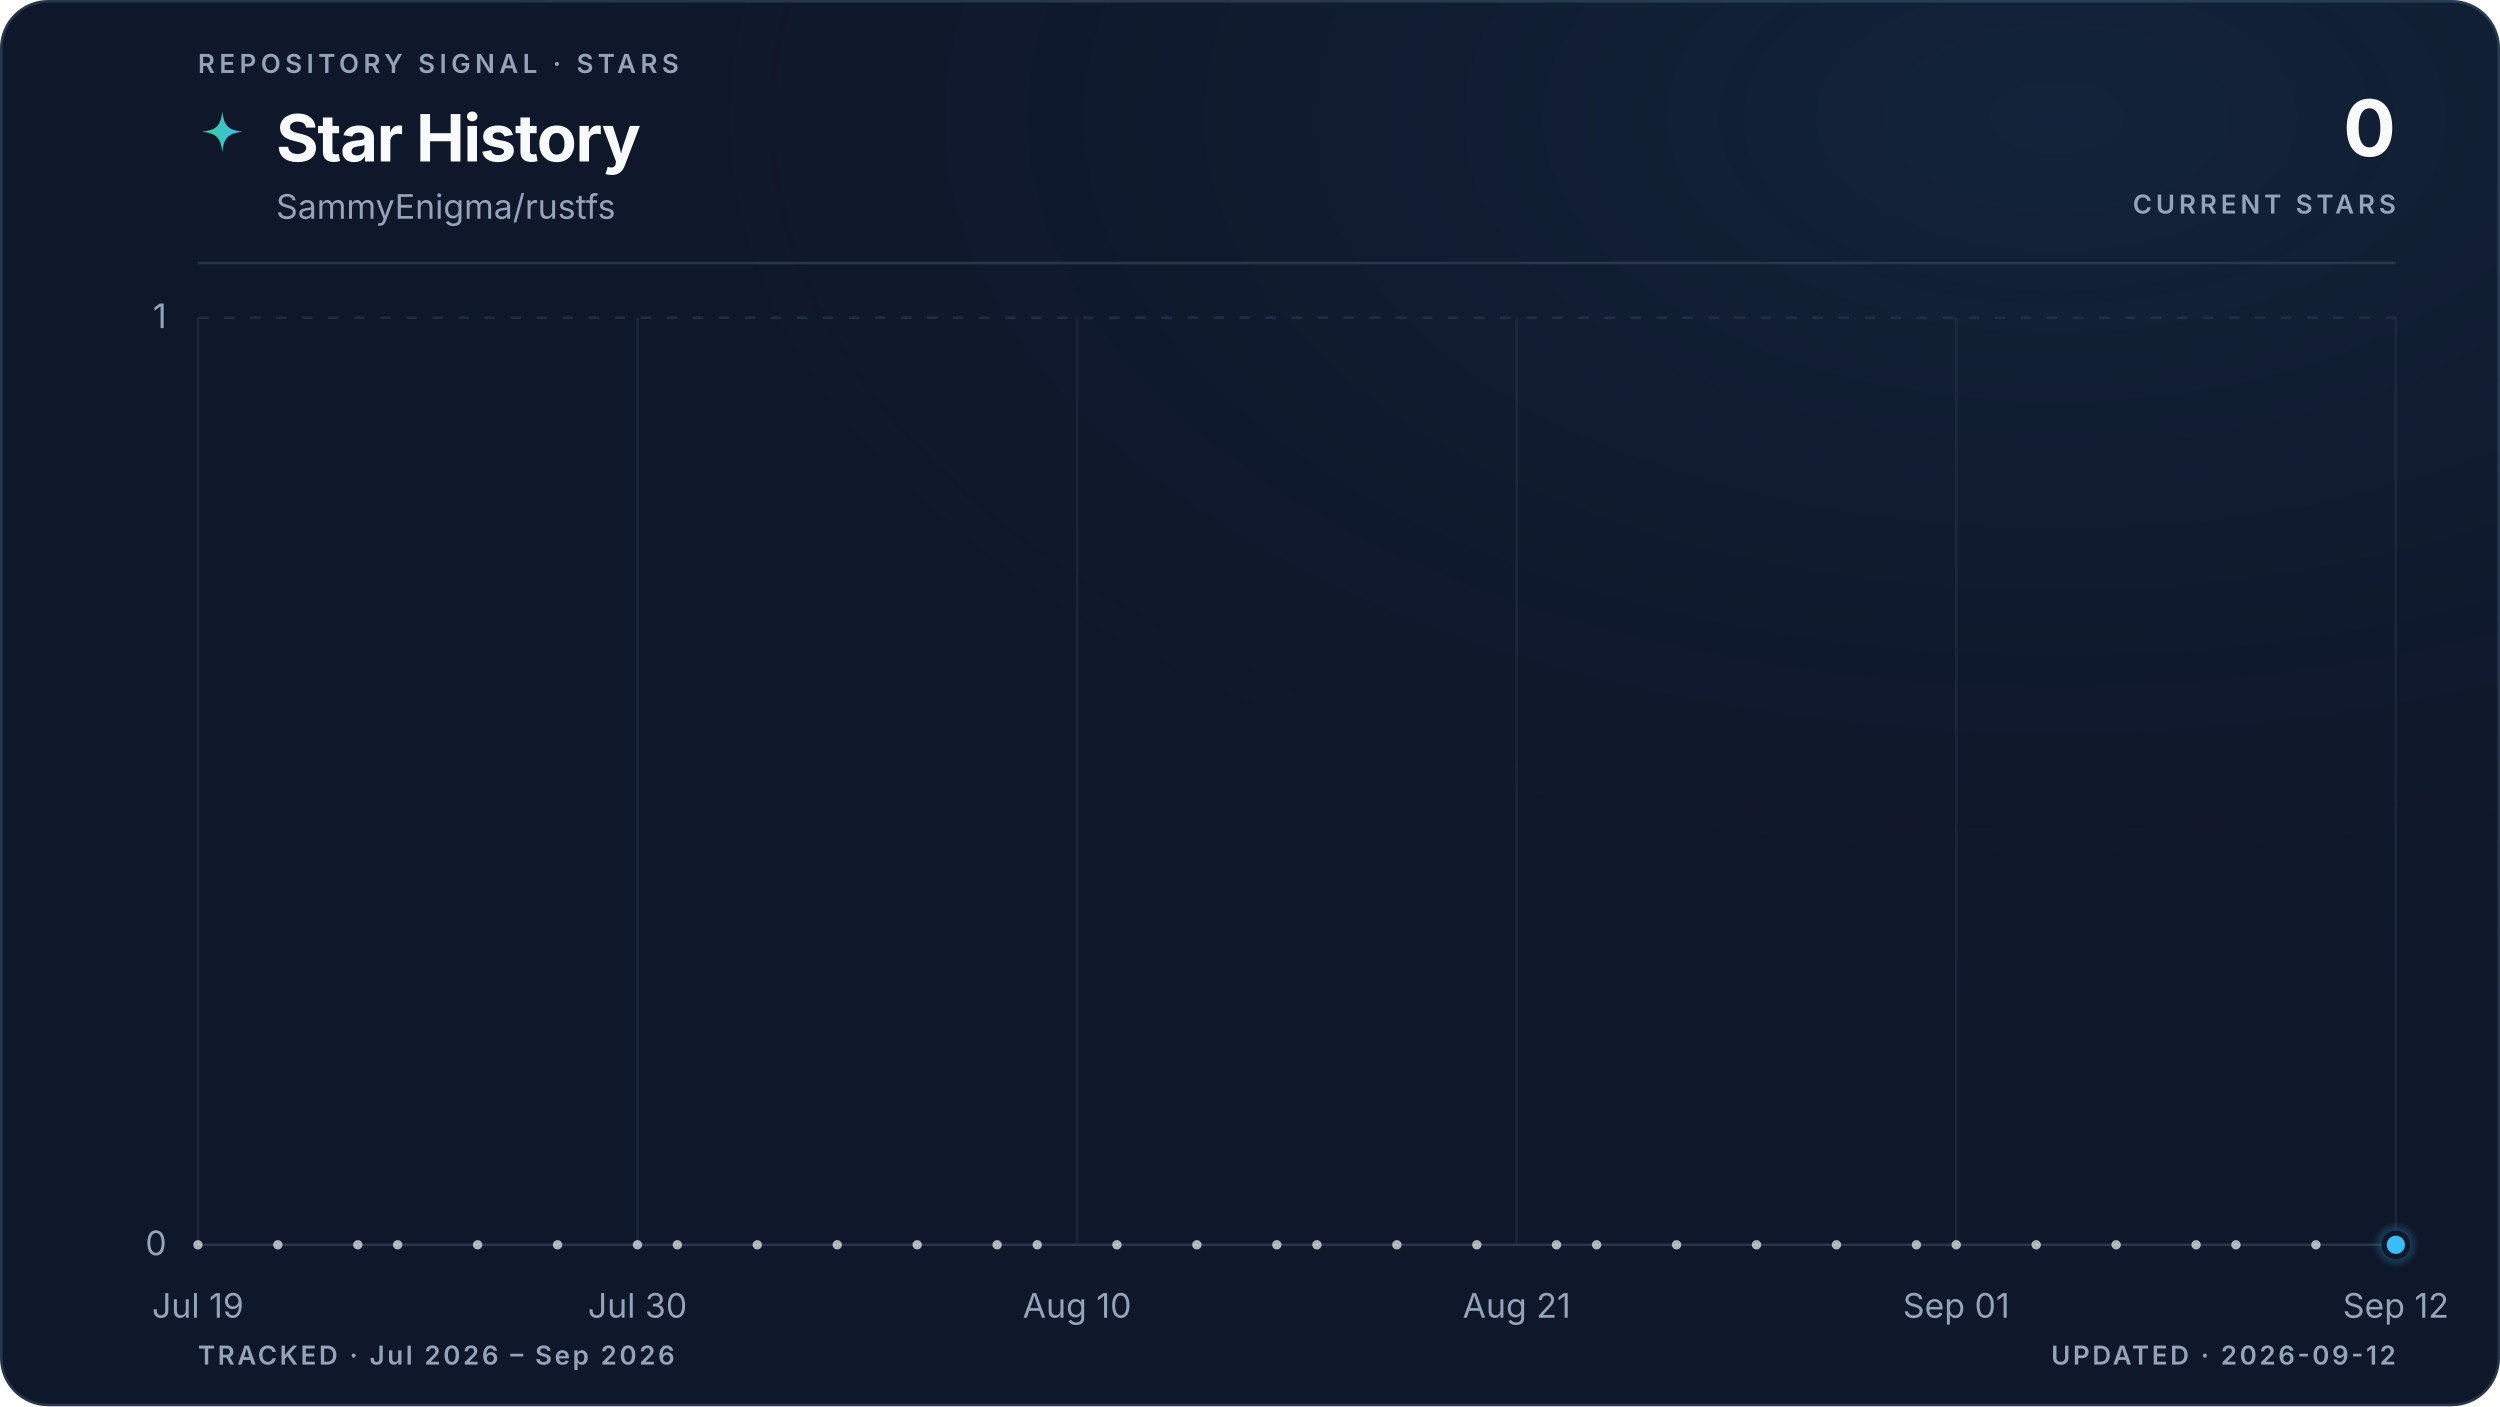
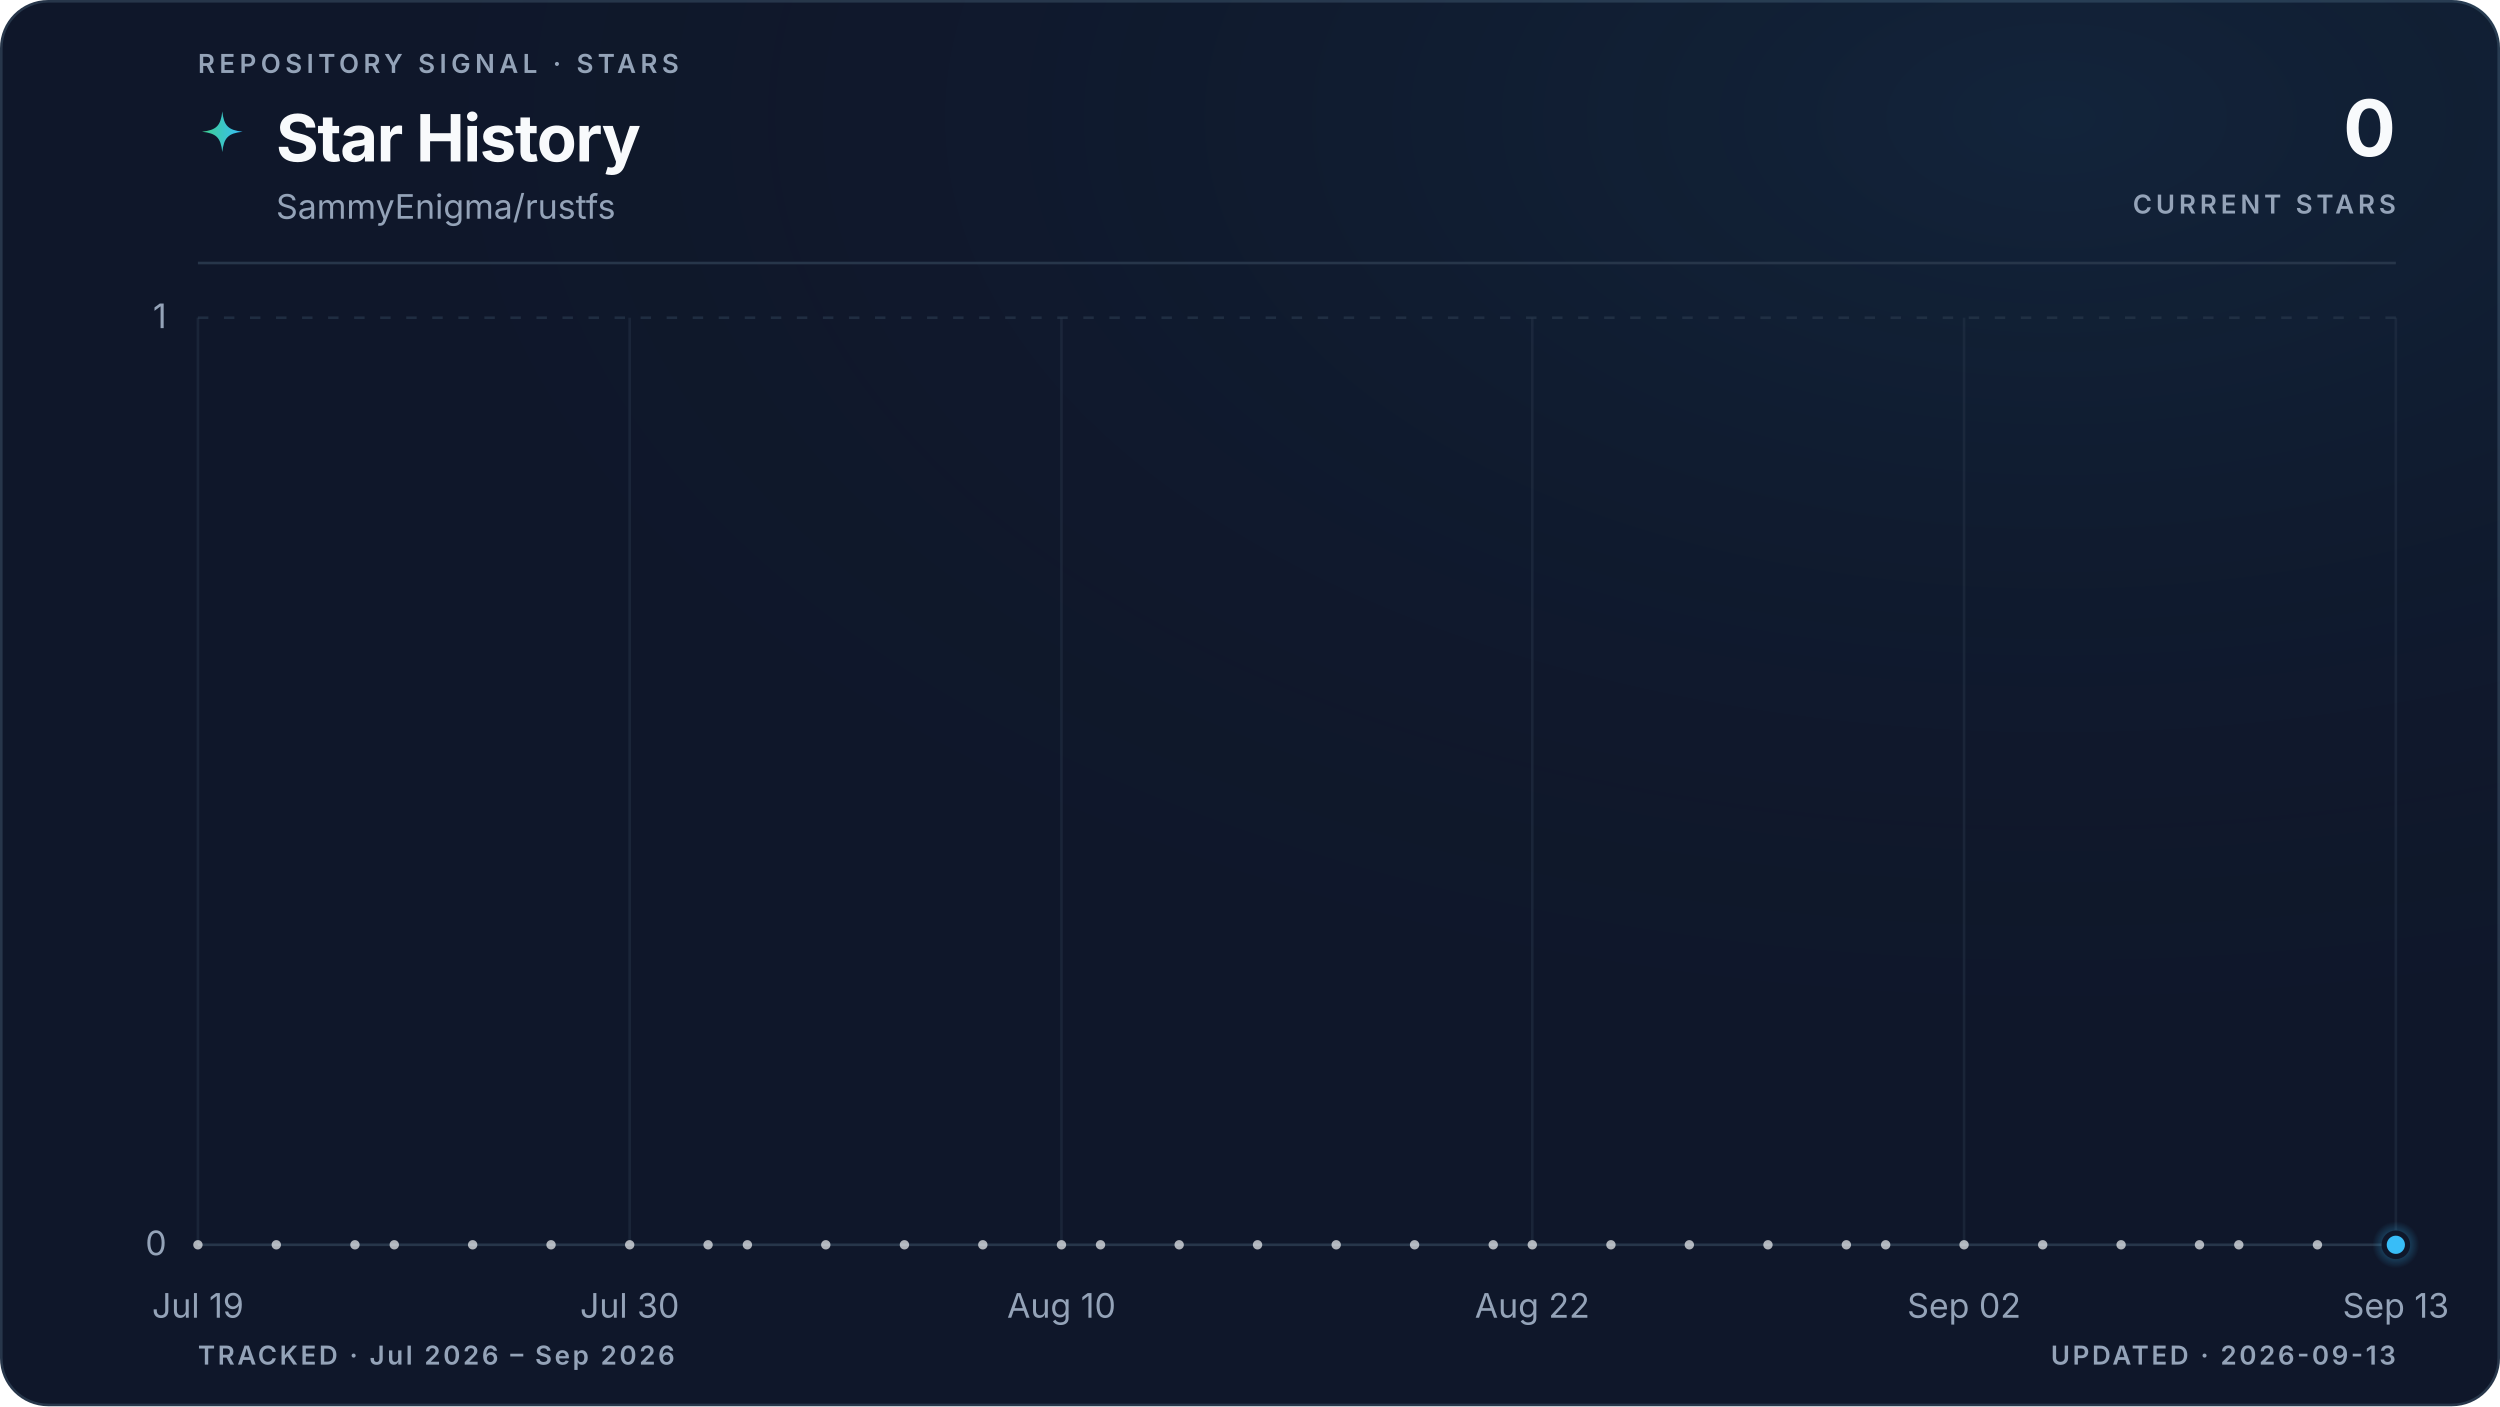
<svg xmlns="http://www.w3.org/2000/svg" viewBox="0 0 960 540" role="img" aria-labelledby="title description" data-style="gradient" data-variant="glow" data-layout="editorial" data-animated="true">
  <defs>
    <linearGradient id="trend" x1="0" y1="0" x2="1" y2="0">
      <stop offset="0%" stop-color="#3ecf8e" />
      <stop offset="100%" stop-color="#38bdf8" />
    </linearGradient>
    <linearGradient id="area" x1="0" y1="0" x2="0" y2="1">
      <stop offset="0%" stop-color="#3ecf8e" stop-opacity="0.22" />
      <stop offset="55%" stop-color="#38bdf8" stop-opacity="0.06" />
      <stop offset="100%" stop-color="#38bdf8" stop-opacity="0" />
    </linearGradient>
    <radialGradient id="marker-halo" cx="50%" cy="50%" r="50%">
      <stop offset="0%" stop-color="#38bdf8" stop-opacity="0.55" />
      <stop offset="100%" stop-color="#38bdf8" stop-opacity="0" />
    </radialGradient>
    <radialGradient id="surface-glow" cx="82%" cy="8%" r="70%">
      <stop offset="0%" stop-color="#38bdf8" stop-opacity="0.08" />
      <stop offset="100%" stop-color="#0f172a" stop-opacity="0" />
    </radialGradient>
    <filter id="trend-glow" x="-20%" y="-20%" width="140%" height="140%">
      <feGaussianBlur stdDeviation="5" />
    </filter>
  </defs>
  <style>
.trend-enter{transform-box:fill-box;transform-origin:center;animation:trend-enter 520ms cubic-bezier(0.16,1,0.3,1)}
.marker-enter{transform-box:fill-box;transform-origin:center;animation:marker-enter 320ms cubic-bezier(0.16,1,0.3,1) 200ms both}
.marker-pulse{transform-box:fill-box;transform-origin:center;animation:marker-pulse 2.6s ease-out infinite}
@keyframes trend-enter{from{opacity:.35;transform:translateY(10px)}to{opacity:1;transform:translateY(0)}}
@keyframes marker-enter{from{opacity:0;transform:scale(.4)}to{opacity:1;transform:scale(1)}}
@keyframes marker-pulse{0%{opacity:.5;transform:scale(.7)}70%,100%{opacity:0;transform:scale(2.1)}}
@media (prefers-reduced-motion:reduce){.trend-enter,.marker-enter,.marker-pulse{animation:none!important}}
@media (prefers-reduced-motion:reduce){.marker-pulse{opacity:0}}
</style>
  <rect x="0.5" y="0.5" width="959" height="539" fill="#0f172a" stroke="#27364a" stroke-width="1" rx="18" />
  <rect width="960" height="540" fill="url(#surface-glow)" rx="18" />
  <text x="76" y="28" fill="#94a3b8" font-family="ui-sans-serif, system-ui, -apple-system, BlinkMacSystemFont, 'Segoe UI', sans-serif" font-size="10" font-weight="600" letter-spacing="1.7">REPOSITORY SIGNAL · STARS</text>
  <path d="M12 1c.8 7.1 2.9 9.2 10 10-7.1.8-9.2 2.9-10 10-.8-7.1-2.9-9.2-10-10 7.1-.8 9.2-2.9 10-10Z" transform="translate(76 42) scale(.78)" fill="url(#trend)" aria-hidden="true" />
  <text x="106" y="62" fill="#f8fafc" font-family="ui-sans-serif, system-ui, -apple-system, BlinkMacSystemFont, 'Segoe UI', sans-serif" font-size="25" font-weight="700" letter-spacing="-0.5">Star History</text>
  <text x="106" y="84" fill="#94a3b8" font-family="ui-sans-serif, system-ui, -apple-system, BlinkMacSystemFont, 'Segoe UI', sans-serif" font-size="13">SammyEnigma/rustfs</text>
  <text x="920" y="60" fill="#f8fafc" font-family="ui-sans-serif, system-ui, -apple-system, BlinkMacSystemFont, 'Segoe UI', sans-serif" font-size="30" font-weight="700" letter-spacing="-0.6" text-anchor="end">0</text>
  <text x="920" y="82" fill="#94a3b8" font-family="ui-sans-serif, system-ui, -apple-system, BlinkMacSystemFont, 'Segoe UI', sans-serif" font-size="10" font-weight="600" letter-spacing="1.5" text-anchor="end">CURRENT STARS</text>
  <line x1="76" y1="101" x2="920" y2="101" stroke="#27364a" stroke-width="1" />
  <line x1="76" y1="478.0" x2="920" y2="478.0" stroke="#27364a" stroke-width="1" stroke-dasharray="0" opacity="1" />
  <text x="64" y="482.0" fill="#94a3b8" font-family="ui-sans-serif, system-ui, -apple-system, BlinkMacSystemFont, 'Segoe UI', sans-serif" font-size="13" text-anchor="end">0</text>
  <line x1="76" y1="122.0" x2="920" y2="122.0" stroke="#27364a" stroke-width="1" stroke-dasharray="4 6" opacity="0.7" />
  <text x="64" y="126.0" fill="#94a3b8" font-family="ui-sans-serif, system-ui, -apple-system, BlinkMacSystemFont, 'Segoe UI', sans-serif" font-size="13" text-anchor="end">1</text>
  <line x1="76.0" y1="122" x2="76.0" y2="478" stroke="#27364a" stroke-width="1" opacity="0.45" />
  <text x="76.0" y="506" fill="#94a3b8" font-family="ui-sans-serif, system-ui, -apple-system, BlinkMacSystemFont, 'Segoe UI', sans-serif" font-size="13" text-anchor="middle">Jul 19</text>
-   <line x1="244.8" y1="122" x2="244.8" y2="478" stroke="#27364a" stroke-width="1" opacity="0.45" />
-   <text x="244.8" y="506" fill="#94a3b8" font-family="ui-sans-serif, system-ui, -apple-system, BlinkMacSystemFont, 'Segoe UI', sans-serif" font-size="13" text-anchor="middle">Jul 30</text>
-   <line x1="413.6" y1="122" x2="413.6" y2="478" stroke="#27364a" stroke-width="1" opacity="0.45" />
-   <text x="413.6" y="506" fill="#94a3b8" font-family="ui-sans-serif, system-ui, -apple-system, BlinkMacSystemFont, 'Segoe UI', sans-serif" font-size="13" text-anchor="middle">Aug 10</text>
-   <line x1="582.4" y1="122" x2="582.4" y2="478" stroke="#27364a" stroke-width="1" opacity="0.45" />
-   <text x="582.4" y="506" fill="#94a3b8" font-family="ui-sans-serif, system-ui, -apple-system, BlinkMacSystemFont, 'Segoe UI', sans-serif" font-size="13" text-anchor="middle">Aug 21</text>
-   <line x1="751.2" y1="122" x2="751.2" y2="478" stroke="#27364a" stroke-width="1" opacity="0.45" />
-   <text x="751.2" y="506" fill="#94a3b8" font-family="ui-sans-serif, system-ui, -apple-system, BlinkMacSystemFont, 'Segoe UI', sans-serif" font-size="13" text-anchor="middle">Sep 01</text>
+   <line x1="241.8" y1="122" x2="241.8" y2="478" stroke="#27364a" stroke-width="1" opacity="0.45" />
+   <text x="241.8" y="506" fill="#94a3b8" font-family="ui-sans-serif, system-ui, -apple-system, BlinkMacSystemFont, 'Segoe UI', sans-serif" font-size="13" text-anchor="middle">Jul 30</text>
+   <line x1="407.6" y1="122" x2="407.6" y2="478" stroke="#27364a" stroke-width="1" opacity="0.45" />
+   <text x="407.6" y="506" fill="#94a3b8" font-family="ui-sans-serif, system-ui, -apple-system, BlinkMacSystemFont, 'Segoe UI', sans-serif" font-size="13" text-anchor="middle">Aug 10</text>
+   <line x1="588.4" y1="122" x2="588.4" y2="478" stroke="#27364a" stroke-width="1" opacity="0.45" />
+   <text x="588.4" y="506" fill="#94a3b8" font-family="ui-sans-serif, system-ui, -apple-system, BlinkMacSystemFont, 'Segoe UI', sans-serif" font-size="13" text-anchor="middle">Aug 22</text>
+   <line x1="754.2" y1="122" x2="754.2" y2="478" stroke="#27364a" stroke-width="1" opacity="0.45" />
+   <text x="754.2" y="506" fill="#94a3b8" font-family="ui-sans-serif, system-ui, -apple-system, BlinkMacSystemFont, 'Segoe UI', sans-serif" font-size="13" text-anchor="middle">Sep 02</text>
  <line x1="920.0" y1="122" x2="920.0" y2="478" stroke="#27364a" stroke-width="1" opacity="0.45" />
-   <text x="920.0" y="506" fill="#94a3b8" font-family="ui-sans-serif, system-ui, -apple-system, BlinkMacSystemFont, 'Segoe UI', sans-serif" font-size="13" text-anchor="middle">Sep 12</text>
+   <text x="920.0" y="506" fill="#94a3b8" font-family="ui-sans-serif, system-ui, -apple-system, BlinkMacSystemFont, 'Segoe UI', sans-serif" font-size="13" text-anchor="middle">Sep 13</text>
  <g class="trend-enter">
-     <path d="M 76.0 478.0 C 81.1 478.0, 86.2 478.0, 91.3 478.0 C 96.5 478.0, 101.6 478.0, 106.7 478.0 C 111.8 478.0, 116.9 478.0, 122.0 478.0 C 127.2 478.0, 132.3 478.0, 137.4 478.0 C 142.5 478.0, 147.6 478.0, 152.7 478.0 C 157.8 478.0, 163.0 478.0, 168.1 478.0 C 173.2 478.0, 178.3 478.0, 183.4 478.0 C 188.5 478.0, 193.6 478.0, 198.8 478.0 C 203.9 478.0, 209.0 478.0, 214.1 478.0 C 219.2 478.0, 224.3 478.0, 229.5 478.0 C 234.6 478.0, 239.7 478.0, 244.8 478.0 C 249.9 478.0, 255.0 478.0, 260.1 478.0 C 265.3 478.0, 270.4 478.0, 275.5 478.0 C 280.6 478.0, 285.7 478.0, 290.8 478.0 C 296.0 478.0, 301.1 478.0, 306.2 478.0 C 311.3 478.0, 316.4 478.0, 321.5 478.0 C 326.6 478.0, 331.8 478.0, 336.9 478.0 C 342.0 478.0, 347.1 478.0, 352.2 478.0 C 357.3 478.0, 362.4 478.0, 367.6 478.0 C 372.7 478.0, 377.8 478.0, 382.9 478.0 C 388.0 478.0, 393.1 478.0, 398.3 478.0 C 403.4 478.0, 408.5 478.0, 413.6 478.0 C 418.7 478.0, 423.8 478.0, 428.9 478.0 C 434.1 478.0, 439.2 478.0, 444.3 478.0 C 449.4 478.0, 454.5 478.0, 459.6 478.0 C 464.8 478.0, 469.9 478.0, 475.0 478.0 C 480.1 478.0, 485.2 478.0, 490.3 478.0 C 495.4 478.0, 500.6 478.0, 505.7 478.0 C 510.8 478.0, 515.9 478.0, 521.0 478.0 C 526.1 478.0, 531.2 478.0, 536.4 478.0 C 541.5 478.0, 546.6 478.0, 551.7 478.0 C 556.8 478.0, 561.9 478.0, 567.1 478.0 C 572.2 478.0, 577.3 478.0, 582.4 478.0 C 587.5 478.0, 592.6 478.0, 597.7 478.0 C 602.9 478.0, 608.0 478.0, 613.1 478.0 C 618.2 478.0, 623.3 478.0, 628.4 478.0 C 633.6 478.0, 638.7 478.0, 643.8 478.0 C 648.9 478.0, 654.0 478.0, 659.1 478.0 C 664.2 478.0, 669.4 478.0, 674.5 478.0 C 679.6 478.0, 684.7 478.0, 689.8 478.0 C 694.9 478.0, 700.0 478.0, 705.2 478.0 C 710.3 478.0, 715.4 478.0, 720.5 478.0 C 725.6 478.0, 730.7 478.0, 735.9 478.0 C 741.0 478.0, 746.1 478.0, 751.2 478.0 C 756.3 478.0, 761.4 478.0, 766.5 478.0 C 771.7 478.0, 776.8 478.0, 781.9 478.0 C 787.0 478.0, 792.1 478.0, 797.2 478.0 C 802.4 478.0, 807.5 478.0, 812.6 478.0 C 817.7 478.0, 822.8 478.0, 827.9 478.0 C 833.0 478.0, 838.2 478.0, 843.3 478.0 C 848.4 478.0, 853.5 478.0, 858.6 478.0 C 863.7 478.0, 868.8 478.0, 874.0 478.0 C 879.1 478.0, 884.2 478.0, 889.3 478.0 C 894.4 478.0, 899.5 478.0, 904.7 478.0 C 909.8 478.0, 914.9 478.0, 920.0 478.0 L 920.0 478.0 L 76.0 478.0 Z" fill="url(#area)" />
-     <path d="M 76.0 478.0 C 81.1 478.0, 86.2 478.0, 91.3 478.0 C 96.5 478.0, 101.6 478.0, 106.7 478.0 C 111.8 478.0, 116.9 478.0, 122.0 478.0 C 127.2 478.0, 132.3 478.0, 137.4 478.0 C 142.5 478.0, 147.6 478.0, 152.7 478.0 C 157.8 478.0, 163.0 478.0, 168.1 478.0 C 173.2 478.0, 178.3 478.0, 183.4 478.0 C 188.5 478.0, 193.6 478.0, 198.8 478.0 C 203.9 478.0, 209.0 478.0, 214.1 478.0 C 219.2 478.0, 224.3 478.0, 229.5 478.0 C 234.6 478.0, 239.7 478.0, 244.8 478.0 C 249.9 478.0, 255.0 478.0, 260.1 478.0 C 265.3 478.0, 270.4 478.0, 275.5 478.0 C 280.6 478.0, 285.7 478.0, 290.8 478.0 C 296.0 478.0, 301.1 478.0, 306.2 478.0 C 311.3 478.0, 316.4 478.0, 321.5 478.0 C 326.6 478.0, 331.8 478.0, 336.9 478.0 C 342.0 478.0, 347.1 478.0, 352.2 478.0 C 357.3 478.0, 362.4 478.0, 367.6 478.0 C 372.7 478.0, 377.8 478.0, 382.9 478.0 C 388.0 478.0, 393.1 478.0, 398.3 478.0 C 403.4 478.0, 408.5 478.0, 413.6 478.0 C 418.7 478.0, 423.8 478.0, 428.9 478.0 C 434.1 478.0, 439.2 478.0, 444.3 478.0 C 449.4 478.0, 454.5 478.0, 459.6 478.0 C 464.8 478.0, 469.9 478.0, 475.0 478.0 C 480.1 478.0, 485.2 478.0, 490.3 478.0 C 495.4 478.0, 500.6 478.0, 505.7 478.0 C 510.8 478.0, 515.9 478.0, 521.0 478.0 C 526.1 478.0, 531.2 478.0, 536.4 478.0 C 541.5 478.0, 546.6 478.0, 551.7 478.0 C 556.8 478.0, 561.9 478.0, 567.1 478.0 C 572.2 478.0, 577.3 478.0, 582.4 478.0 C 587.5 478.0, 592.6 478.0, 597.7 478.0 C 602.9 478.0, 608.0 478.0, 613.1 478.0 C 618.2 478.0, 623.3 478.0, 628.4 478.0 C 633.6 478.0, 638.7 478.0, 643.8 478.0 C 648.9 478.0, 654.0 478.0, 659.1 478.0 C 664.2 478.0, 669.4 478.0, 674.5 478.0 C 679.6 478.0, 684.7 478.0, 689.8 478.0 C 694.9 478.0, 700.0 478.0, 705.2 478.0 C 710.3 478.0, 715.4 478.0, 720.5 478.0 C 725.6 478.0, 730.7 478.0, 735.9 478.0 C 741.0 478.0, 746.1 478.0, 751.2 478.0 C 756.3 478.0, 761.4 478.0, 766.5 478.0 C 771.7 478.0, 776.8 478.0, 781.9 478.0 C 787.0 478.0, 792.1 478.0, 797.2 478.0 C 802.4 478.0, 807.5 478.0, 812.6 478.0 C 817.7 478.0, 822.8 478.0, 827.9 478.0 C 833.0 478.0, 838.2 478.0, 843.3 478.0 C 848.4 478.0, 853.5 478.0, 858.6 478.0 C 863.7 478.0, 868.8 478.0, 874.0 478.0 C 879.1 478.0, 884.2 478.0, 889.3 478.0 C 894.4 478.0, 899.5 478.0, 904.7 478.0 C 909.8 478.0, 914.9 478.0, 920.0 478.0" fill="none" stroke="url(#trend)" stroke-width="10" stroke-linecap="round" stroke-linejoin="round" opacity="0.10" filter="url(#trend-glow)" />
-     <path d="M 76.0 478.0 C 81.1 478.0, 86.2 478.0, 91.3 478.0 C 96.5 478.0, 101.6 478.0, 106.7 478.0 C 111.8 478.0, 116.9 478.0, 122.0 478.0 C 127.2 478.0, 132.3 478.0, 137.4 478.0 C 142.5 478.0, 147.6 478.0, 152.7 478.0 C 157.8 478.0, 163.0 478.0, 168.1 478.0 C 173.2 478.0, 178.3 478.0, 183.4 478.0 C 188.5 478.0, 193.6 478.0, 198.8 478.0 C 203.9 478.0, 209.0 478.0, 214.1 478.0 C 219.2 478.0, 224.3 478.0, 229.5 478.0 C 234.6 478.0, 239.7 478.0, 244.8 478.0 C 249.9 478.0, 255.0 478.0, 260.1 478.0 C 265.3 478.0, 270.4 478.0, 275.5 478.0 C 280.6 478.0, 285.7 478.0, 290.8 478.0 C 296.0 478.0, 301.1 478.0, 306.2 478.0 C 311.3 478.0, 316.4 478.0, 321.5 478.0 C 326.6 478.0, 331.8 478.0, 336.9 478.0 C 342.0 478.0, 347.1 478.0, 352.2 478.0 C 357.3 478.0, 362.4 478.0, 367.6 478.0 C 372.7 478.0, 377.8 478.0, 382.9 478.0 C 388.0 478.0, 393.1 478.0, 398.3 478.0 C 403.4 478.0, 408.5 478.0, 413.6 478.0 C 418.7 478.0, 423.8 478.0, 428.9 478.0 C 434.1 478.0, 439.2 478.0, 444.3 478.0 C 449.4 478.0, 454.5 478.0, 459.6 478.0 C 464.8 478.0, 469.9 478.0, 475.0 478.0 C 480.1 478.0, 485.2 478.0, 490.3 478.0 C 495.4 478.0, 500.6 478.0, 505.7 478.0 C 510.8 478.0, 515.9 478.0, 521.0 478.0 C 526.1 478.0, 531.2 478.0, 536.4 478.0 C 541.5 478.0, 546.6 478.0, 551.7 478.0 C 556.8 478.0, 561.9 478.0, 567.1 478.0 C 572.2 478.0, 577.3 478.0, 582.4 478.0 C 587.5 478.0, 592.6 478.0, 597.7 478.0 C 602.9 478.0, 608.0 478.0, 613.1 478.0 C 618.2 478.0, 623.3 478.0, 628.4 478.0 C 633.6 478.0, 638.7 478.0, 643.8 478.0 C 648.9 478.0, 654.0 478.0, 659.1 478.0 C 664.2 478.0, 669.4 478.0, 674.5 478.0 C 679.6 478.0, 684.7 478.0, 689.8 478.0 C 694.9 478.0, 700.0 478.0, 705.2 478.0 C 710.3 478.0, 715.4 478.0, 720.5 478.0 C 725.6 478.0, 730.7 478.0, 735.9 478.0 C 741.0 478.0, 746.1 478.0, 751.2 478.0 C 756.3 478.0, 761.4 478.0, 766.5 478.0 C 771.7 478.0, 776.8 478.0, 781.9 478.0 C 787.0 478.0, 792.1 478.0, 797.2 478.0 C 802.4 478.0, 807.5 478.0, 812.6 478.0 C 817.7 478.0, 822.8 478.0, 827.9 478.0 C 833.0 478.0, 838.2 478.0, 843.3 478.0 C 848.4 478.0, 853.5 478.0, 858.6 478.0 C 863.7 478.0, 868.8 478.0, 874.0 478.0 C 879.1 478.0, 884.2 478.0, 889.3 478.0 C 894.4 478.0, 899.5 478.0, 904.7 478.0 C 909.8 478.0, 914.9 478.0, 920.0 478.0" fill="none" stroke="url(#trend)" stroke-width="3" stroke-linecap="round" stroke-linejoin="round" />
+     <path d="M 76.0 478.0 C 81.0 478.0, 86.0 478.0, 91.1 478.0 C 96.1 478.0, 101.1 478.0, 106.1 478.0 C 111.2 478.0, 116.2 478.0, 121.2 478.0 C 126.2 478.0, 131.3 478.0, 136.3 478.0 C 141.3 478.0, 146.3 478.0, 151.4 478.0 C 156.4 478.0, 161.4 478.0, 166.4 478.0 C 171.5 478.0, 176.5 478.0, 181.5 478.0 C 186.5 478.0, 191.5 478.0, 196.6 478.0 C 201.6 478.0, 206.6 478.0, 211.6 478.0 C 216.7 478.0, 221.7 478.0, 226.7 478.0 C 231.7 478.0, 236.8 478.0, 241.8 478.0 C 246.8 478.0, 251.8 478.0, 256.9 478.0 C 261.9 478.0, 266.9 478.0, 271.9 478.0 C 277.0 478.0, 282.0 478.0, 287.0 478.0 C 292.0 478.0, 297.0 478.0, 302.1 478.0 C 307.1 478.0, 312.1 478.0, 317.1 478.0 C 322.2 478.0, 327.2 478.0, 332.2 478.0 C 337.2 478.0, 342.3 478.0, 347.3 478.0 C 352.3 478.0, 357.3 478.0, 362.4 478.0 C 367.4 478.0, 372.4 478.0, 377.4 478.0 C 382.5 478.0, 387.5 478.0, 392.5 478.0 C 397.5 478.0, 402.5 478.0, 407.6 478.0 C 412.6 478.0, 417.6 478.0, 422.6 478.0 C 427.7 478.0, 432.7 478.0, 437.7 478.0 C 442.7 478.0, 447.8 478.0, 452.8 478.0 C 457.8 478.0, 462.8 478.0, 467.9 478.0 C 472.9 478.0, 477.9 478.0, 482.9 478.0 C 488.0 478.0, 493.0 478.0, 498.0 478.0 C 503.0 478.0, 508.0 478.0, 513.1 478.0 C 518.1 478.0, 523.1 478.0, 528.1 478.0 C 533.2 478.0, 538.2 478.0, 543.2 478.0 C 548.2 478.0, 553.3 478.0, 558.3 478.0 C 563.3 478.0, 568.3 478.0, 573.4 478.0 C 578.4 478.0, 583.4 478.0, 588.4 478.0 C 593.5 478.0, 598.5 478.0, 603.5 478.0 C 608.5 478.0, 613.5 478.0, 618.6 478.0 C 623.6 478.0, 628.6 478.0, 633.6 478.0 C 638.7 478.0, 643.7 478.0, 648.7 478.0 C 653.7 478.0, 658.8 478.0, 663.8 478.0 C 668.8 478.0, 673.8 478.0, 678.9 478.0 C 683.9 478.0, 688.9 478.0, 693.9 478.0 C 699.0 478.0, 704.0 478.0, 709.0 478.0 C 714.0 478.0, 719.0 478.0, 724.1 478.0 C 729.1 478.0, 734.1 478.0, 739.1 478.0 C 744.2 478.0, 749.2 478.0, 754.2 478.0 C 759.2 478.0, 764.3 478.0, 769.3 478.0 C 774.3 478.0, 779.3 478.0, 784.4 478.0 C 789.4 478.0, 794.4 478.0, 799.4 478.0 C 804.5 478.0, 809.5 478.0, 814.5 478.0 C 819.5 478.0, 824.5 478.0, 829.6 478.0 C 834.6 478.0, 839.6 478.0, 844.6 478.0 C 849.7 478.0, 854.7 478.0, 859.7 478.0 C 864.7 478.0, 869.8 478.0, 874.8 478.0 C 879.8 478.0, 884.8 478.0, 889.9 478.0 C 894.9 478.0, 899.9 478.0, 904.9 478.0 C 910.0 478.0, 915.0 478.0, 920.0 478.0 L 920.0 478.0 L 76.0 478.0 Z" fill="url(#area)" />
+     <path d="M 76.0 478.0 C 81.0 478.0, 86.0 478.0, 91.1 478.0 C 96.1 478.0, 101.1 478.0, 106.1 478.0 C 111.2 478.0, 116.2 478.0, 121.2 478.0 C 126.2 478.0, 131.3 478.0, 136.3 478.0 C 141.3 478.0, 146.3 478.0, 151.4 478.0 C 156.4 478.0, 161.4 478.0, 166.4 478.0 C 171.5 478.0, 176.5 478.0, 181.5 478.0 C 186.5 478.0, 191.5 478.0, 196.6 478.0 C 201.6 478.0, 206.6 478.0, 211.6 478.0 C 216.7 478.0, 221.7 478.0, 226.7 478.0 C 231.7 478.0, 236.8 478.0, 241.8 478.0 C 246.8 478.0, 251.8 478.0, 256.9 478.0 C 261.9 478.0, 266.9 478.0, 271.9 478.0 C 277.0 478.0, 282.0 478.0, 287.0 478.0 C 292.0 478.0, 297.0 478.0, 302.1 478.0 C 307.1 478.0, 312.1 478.0, 317.1 478.0 C 322.2 478.0, 327.2 478.0, 332.2 478.0 C 337.2 478.0, 342.3 478.0, 347.3 478.0 C 352.3 478.0, 357.3 478.0, 362.4 478.0 C 367.4 478.0, 372.4 478.0, 377.4 478.0 C 382.5 478.0, 387.5 478.0, 392.5 478.0 C 397.5 478.0, 402.5 478.0, 407.6 478.0 C 412.6 478.0, 417.6 478.0, 422.6 478.0 C 427.7 478.0, 432.7 478.0, 437.7 478.0 C 442.7 478.0, 447.8 478.0, 452.8 478.0 C 457.8 478.0, 462.8 478.0, 467.9 478.0 C 472.9 478.0, 477.9 478.0, 482.9 478.0 C 488.0 478.0, 493.0 478.0, 498.0 478.0 C 503.0 478.0, 508.0 478.0, 513.1 478.0 C 518.1 478.0, 523.1 478.0, 528.1 478.0 C 533.2 478.0, 538.2 478.0, 543.2 478.0 C 548.2 478.0, 553.3 478.0, 558.3 478.0 C 563.3 478.0, 568.3 478.0, 573.4 478.0 C 578.4 478.0, 583.4 478.0, 588.4 478.0 C 593.5 478.0, 598.5 478.0, 603.5 478.0 C 608.5 478.0, 613.5 478.0, 618.6 478.0 C 623.6 478.0, 628.6 478.0, 633.6 478.0 C 638.7 478.0, 643.7 478.0, 648.7 478.0 C 653.7 478.0, 658.8 478.0, 663.8 478.0 C 668.8 478.0, 673.8 478.0, 678.9 478.0 C 683.9 478.0, 688.9 478.0, 693.9 478.0 C 699.0 478.0, 704.0 478.0, 709.0 478.0 C 714.0 478.0, 719.0 478.0, 724.1 478.0 C 729.1 478.0, 734.1 478.0, 739.1 478.0 C 744.2 478.0, 749.2 478.0, 754.2 478.0 C 759.2 478.0, 764.3 478.0, 769.3 478.0 C 774.3 478.0, 779.3 478.0, 784.4 478.0 C 789.4 478.0, 794.4 478.0, 799.4 478.0 C 804.5 478.0, 809.5 478.0, 814.5 478.0 C 819.5 478.0, 824.5 478.0, 829.6 478.0 C 834.6 478.0, 839.6 478.0, 844.6 478.0 C 849.7 478.0, 854.7 478.0, 859.7 478.0 C 864.7 478.0, 869.8 478.0, 874.8 478.0 C 879.8 478.0, 884.8 478.0, 889.9 478.0 C 894.9 478.0, 899.9 478.0, 904.9 478.0 C 910.0 478.0, 915.0 478.0, 920.0 478.0" fill="none" stroke="url(#trend)" stroke-width="10" stroke-linecap="round" stroke-linejoin="round" opacity="0.10" filter="url(#trend-glow)" />
+     <path d="M 76.0 478.0 C 81.0 478.0, 86.0 478.0, 91.1 478.0 C 96.1 478.0, 101.1 478.0, 106.1 478.0 C 111.2 478.0, 116.2 478.0, 121.2 478.0 C 126.2 478.0, 131.3 478.0, 136.3 478.0 C 141.3 478.0, 146.3 478.0, 151.4 478.0 C 156.4 478.0, 161.4 478.0, 166.4 478.0 C 171.5 478.0, 176.5 478.0, 181.5 478.0 C 186.5 478.0, 191.5 478.0, 196.6 478.0 C 201.6 478.0, 206.6 478.0, 211.6 478.0 C 216.7 478.0, 221.7 478.0, 226.7 478.0 C 231.7 478.0, 236.8 478.0, 241.8 478.0 C 246.8 478.0, 251.8 478.0, 256.9 478.0 C 261.9 478.0, 266.9 478.0, 271.9 478.0 C 277.0 478.0, 282.0 478.0, 287.0 478.0 C 292.0 478.0, 297.0 478.0, 302.1 478.0 C 307.1 478.0, 312.1 478.0, 317.1 478.0 C 322.2 478.0, 327.2 478.0, 332.2 478.0 C 337.2 478.0, 342.3 478.0, 347.3 478.0 C 352.3 478.0, 357.3 478.0, 362.4 478.0 C 367.4 478.0, 372.4 478.0, 377.4 478.0 C 382.5 478.0, 387.5 478.0, 392.5 478.0 C 397.5 478.0, 402.5 478.0, 407.6 478.0 C 412.6 478.0, 417.6 478.0, 422.6 478.0 C 427.7 478.0, 432.7 478.0, 437.7 478.0 C 442.7 478.0, 447.8 478.0, 452.8 478.0 C 457.8 478.0, 462.8 478.0, 467.9 478.0 C 472.9 478.0, 477.9 478.0, 482.9 478.0 C 488.0 478.0, 493.0 478.0, 498.0 478.0 C 503.0 478.0, 508.0 478.0, 513.1 478.0 C 518.1 478.0, 523.1 478.0, 528.1 478.0 C 533.2 478.0, 538.2 478.0, 543.2 478.0 C 548.2 478.0, 553.3 478.0, 558.3 478.0 C 563.3 478.0, 568.3 478.0, 573.4 478.0 C 578.4 478.0, 583.4 478.0, 588.4 478.0 C 593.5 478.0, 598.5 478.0, 603.5 478.0 C 608.5 478.0, 613.5 478.0, 618.6 478.0 C 623.6 478.0, 628.6 478.0, 633.6 478.0 C 638.7 478.0, 643.7 478.0, 648.7 478.0 C 653.7 478.0, 658.8 478.0, 663.8 478.0 C 668.8 478.0, 673.8 478.0, 678.9 478.0 C 683.9 478.0, 688.9 478.0, 693.9 478.0 C 699.0 478.0, 704.0 478.0, 709.0 478.0 C 714.0 478.0, 719.0 478.0, 724.1 478.0 C 729.1 478.0, 734.1 478.0, 739.1 478.0 C 744.2 478.0, 749.2 478.0, 754.2 478.0 C 759.2 478.0, 764.3 478.0, 769.3 478.0 C 774.3 478.0, 779.3 478.0, 784.4 478.0 C 789.4 478.0, 794.4 478.0, 799.4 478.0 C 804.5 478.0, 809.5 478.0, 814.5 478.0 C 819.5 478.0, 824.5 478.0, 829.6 478.0 C 834.6 478.0, 839.6 478.0, 844.6 478.0 C 849.7 478.0, 854.7 478.0, 859.7 478.0 C 864.7 478.0, 869.8 478.0, 874.8 478.0 C 879.8 478.0, 884.8 478.0, 889.9 478.0 C 894.9 478.0, 899.9 478.0, 904.9 478.0 C 910.0 478.0, 915.0 478.0, 920.0 478.0" fill="none" stroke="url(#trend)" stroke-width="3" stroke-linecap="round" stroke-linejoin="round" />
    <g data-point-count="31" fill="#f8fafc" opacity="0.68">
      <circle cx="76.0" cy="478.0" r="1.8" />
-       <circle cx="106.7" cy="478.0" r="1.8" />
-       <circle cx="137.4" cy="478.0" r="1.8" />
-       <circle cx="152.7" cy="478.0" r="1.8" />
-       <circle cx="183.4" cy="478.0" r="1.8" />
-       <circle cx="214.1" cy="478.0" r="1.8" />
-       <circle cx="244.8" cy="478.0" r="1.8" />
-       <circle cx="260.1" cy="478.0" r="1.8" />
-       <circle cx="290.8" cy="478.0" r="1.8" />
-       <circle cx="321.5" cy="478.0" r="1.8" />
-       <circle cx="352.2" cy="478.0" r="1.8" />
-       <circle cx="382.9" cy="478.0" r="1.8" />
-       <circle cx="398.3" cy="478.0" r="1.8" />
-       <circle cx="428.9" cy="478.0" r="1.8" />
-       <circle cx="459.6" cy="478.0" r="1.8" />
-       <circle cx="490.3" cy="478.0" r="1.8" />
-       <circle cx="505.7" cy="478.0" r="1.8" />
-       <circle cx="536.4" cy="478.0" r="1.8" />
-       <circle cx="567.1" cy="478.0" r="1.8" />
-       <circle cx="597.7" cy="478.0" r="1.8" />
-       <circle cx="613.1" cy="478.0" r="1.8" />
-       <circle cx="643.8" cy="478.0" r="1.8" />
-       <circle cx="674.5" cy="478.0" r="1.8" />
-       <circle cx="705.2" cy="478.0" r="1.8" />
-       <circle cx="735.9" cy="478.0" r="1.8" />
-       <circle cx="751.2" cy="478.0" r="1.8" />
-       <circle cx="781.9" cy="478.0" r="1.8" />
-       <circle cx="812.6" cy="478.0" r="1.8" />
-       <circle cx="843.3" cy="478.0" r="1.8" />
-       <circle cx="858.6" cy="478.0" r="1.8" />
-       <circle cx="889.3" cy="478.0" r="1.8" />
+       <circle cx="106.1" cy="478.0" r="1.8" />
+       <circle cx="136.3" cy="478.0" r="1.8" />
+       <circle cx="151.4" cy="478.0" r="1.8" />
+       <circle cx="181.5" cy="478.0" r="1.8" />
+       <circle cx="211.6" cy="478.0" r="1.8" />
+       <circle cx="241.8" cy="478.0" r="1.8" />
+       <circle cx="271.9" cy="478.0" r="1.8" />
+       <circle cx="287.0" cy="478.0" r="1.8" />
+       <circle cx="317.1" cy="478.0" r="1.8" />
+       <circle cx="347.3" cy="478.0" r="1.8" />
+       <circle cx="377.4" cy="478.0" r="1.8" />
+       <circle cx="407.6" cy="478.0" r="1.8" />
+       <circle cx="422.6" cy="478.0" r="1.8" />
+       <circle cx="452.8" cy="478.0" r="1.8" />
+       <circle cx="482.9" cy="478.0" r="1.8" />
+       <circle cx="513.1" cy="478.0" r="1.8" />
+       <circle cx="543.2" cy="478.0" r="1.8" />
+       <circle cx="573.4" cy="478.0" r="1.8" />
+       <circle cx="588.4" cy="478.0" r="1.8" />
+       <circle cx="618.6" cy="478.0" r="1.8" />
+       <circle cx="648.7" cy="478.0" r="1.8" />
+       <circle cx="678.9" cy="478.0" r="1.8" />
+       <circle cx="709.0" cy="478.0" r="1.8" />
+       <circle cx="724.1" cy="478.0" r="1.8" />
+       <circle cx="754.2" cy="478.0" r="1.8" />
+       <circle cx="784.4" cy="478.0" r="1.8" />
+       <circle cx="814.5" cy="478.0" r="1.8" />
+       <circle cx="844.6" cy="478.0" r="1.8" />
+       <circle cx="859.7" cy="478.0" r="1.8" />
+       <circle cx="889.9" cy="478.0" r="1.8" />
    </g>
  </g>
  <g class="marker-enter">
    <circle class="marker-pulse" cx="920.0" cy="478.0" r="9" fill="url(#marker-halo)" />
    <circle cx="920.0" cy="478.0" r="4.5" fill="#38bdf8" stroke="#0f172a" stroke-width="2" />
  </g>
  <text x="76" y="524" fill="#94a3b8" font-family="ui-sans-serif, system-ui, -apple-system, BlinkMacSystemFont, 'Segoe UI', sans-serif" font-size="10" font-weight="600" letter-spacing="1">TRACKED · Jul 2026 – Sep 2026</text>
-   <text x="920" y="524" fill="#94a3b8" font-family="ui-sans-serif, system-ui, -apple-system, BlinkMacSystemFont, 'Segoe UI', sans-serif" font-size="10" font-weight="600" letter-spacing="1" text-anchor="end">UPDATED · 2026-09-12</text>
+   <text x="920" y="524" fill="#94a3b8" font-family="ui-sans-serif, system-ui, -apple-system, BlinkMacSystemFont, 'Segoe UI', sans-serif" font-size="10" font-weight="600" letter-spacing="1" text-anchor="end">UPDATED · 2026-09-13</text>
</svg>
